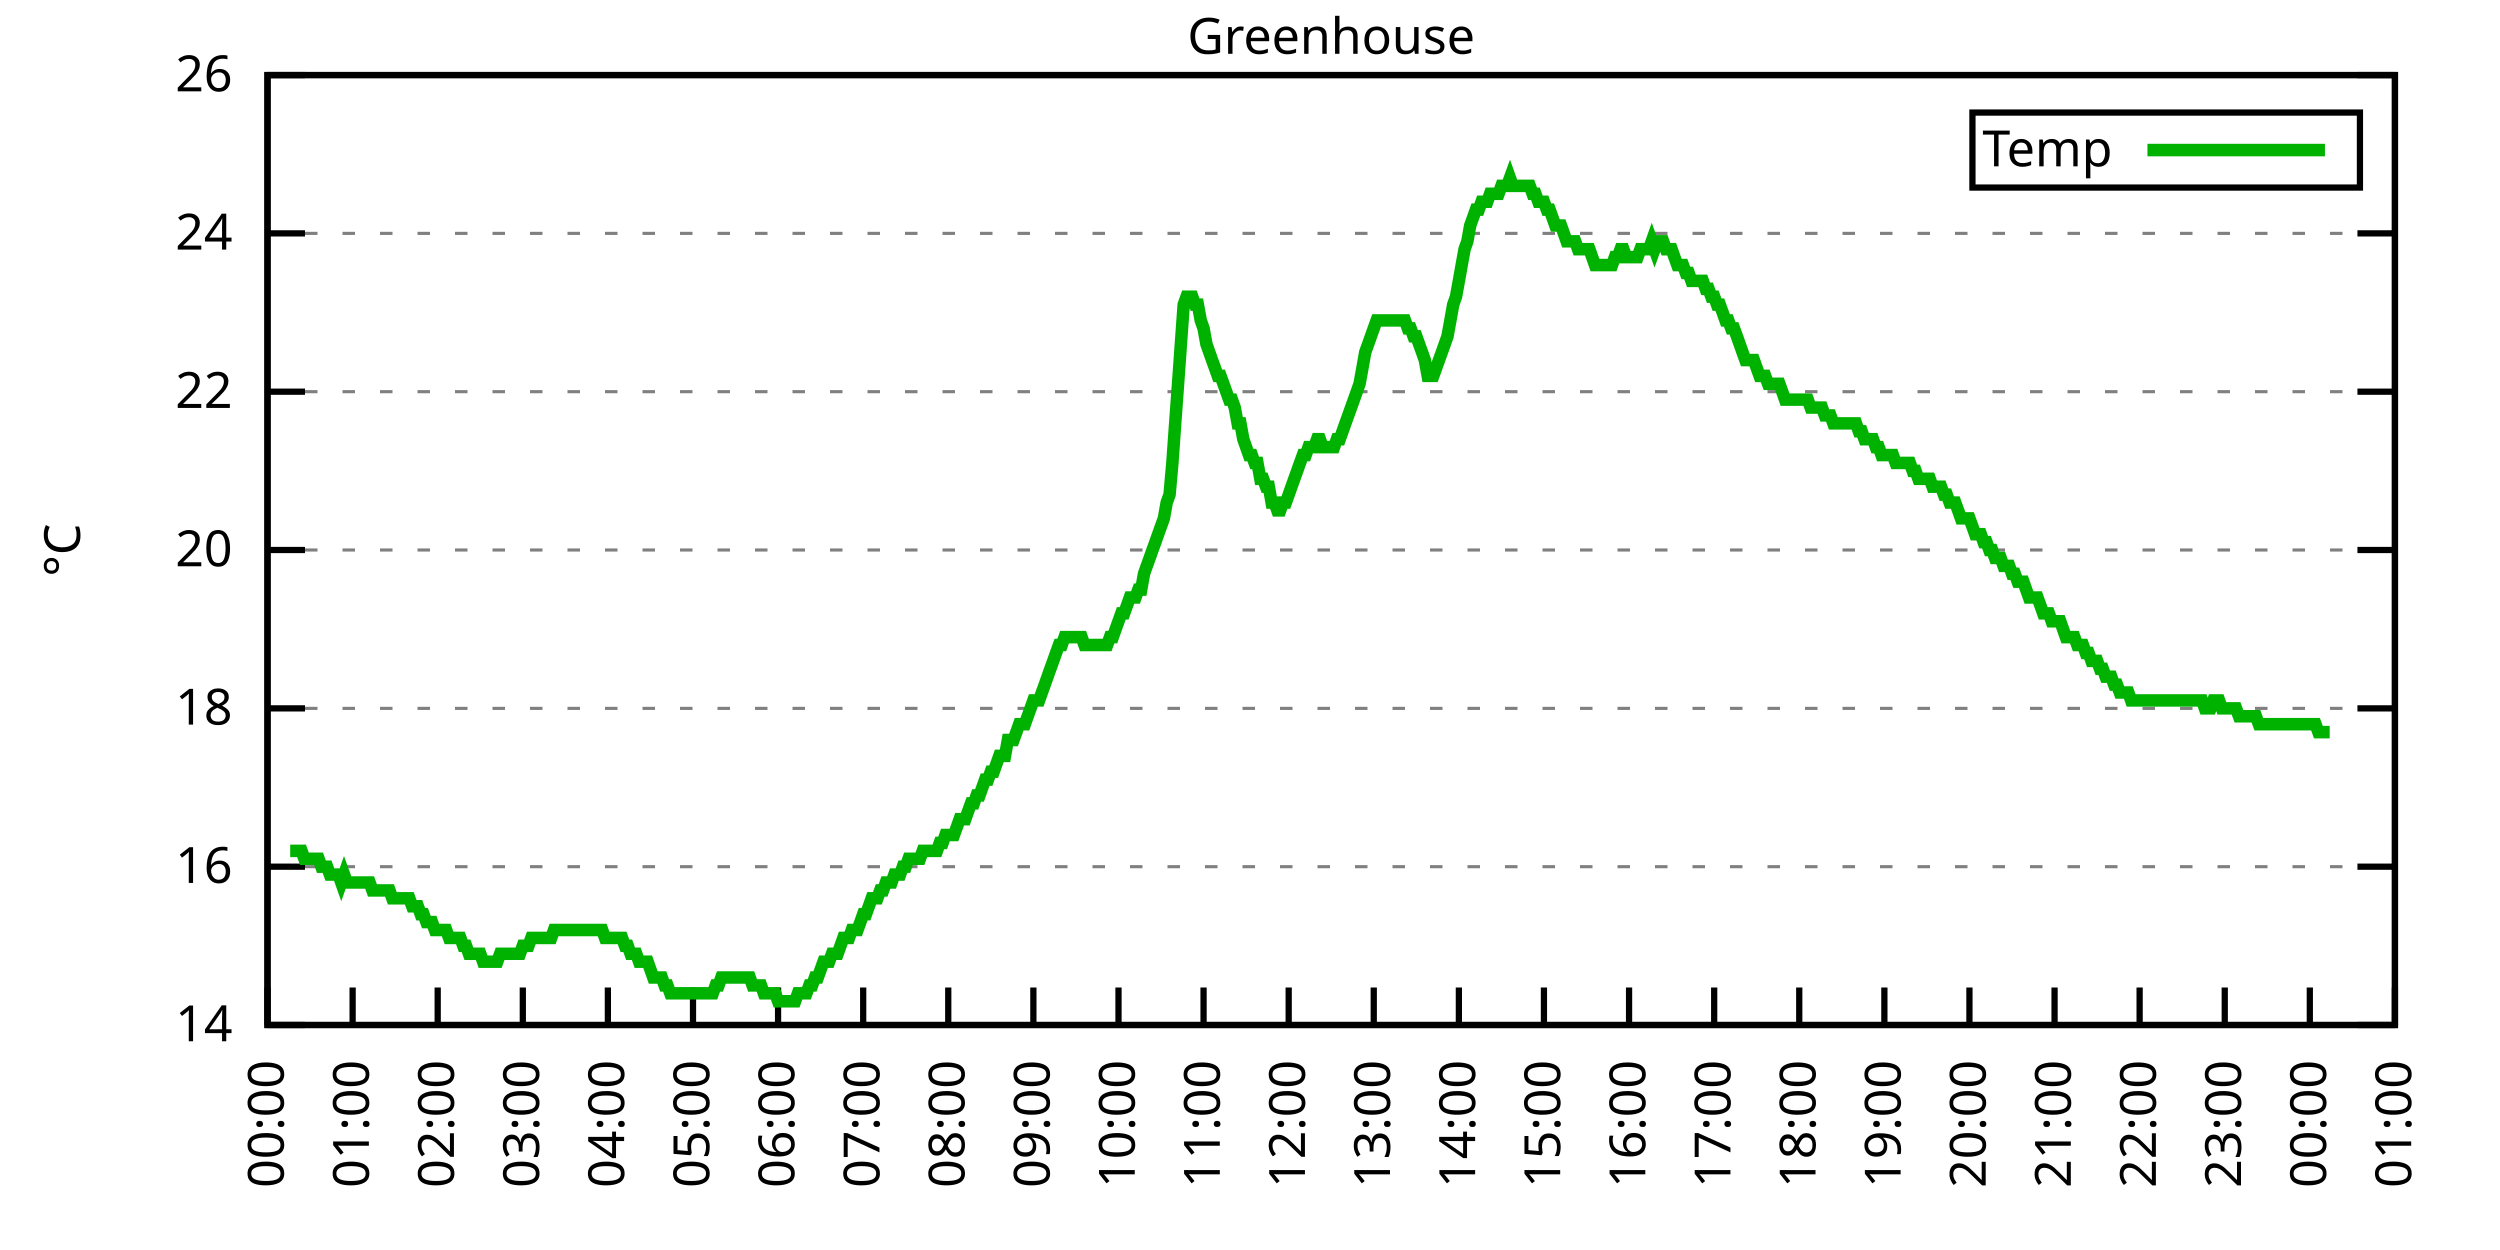
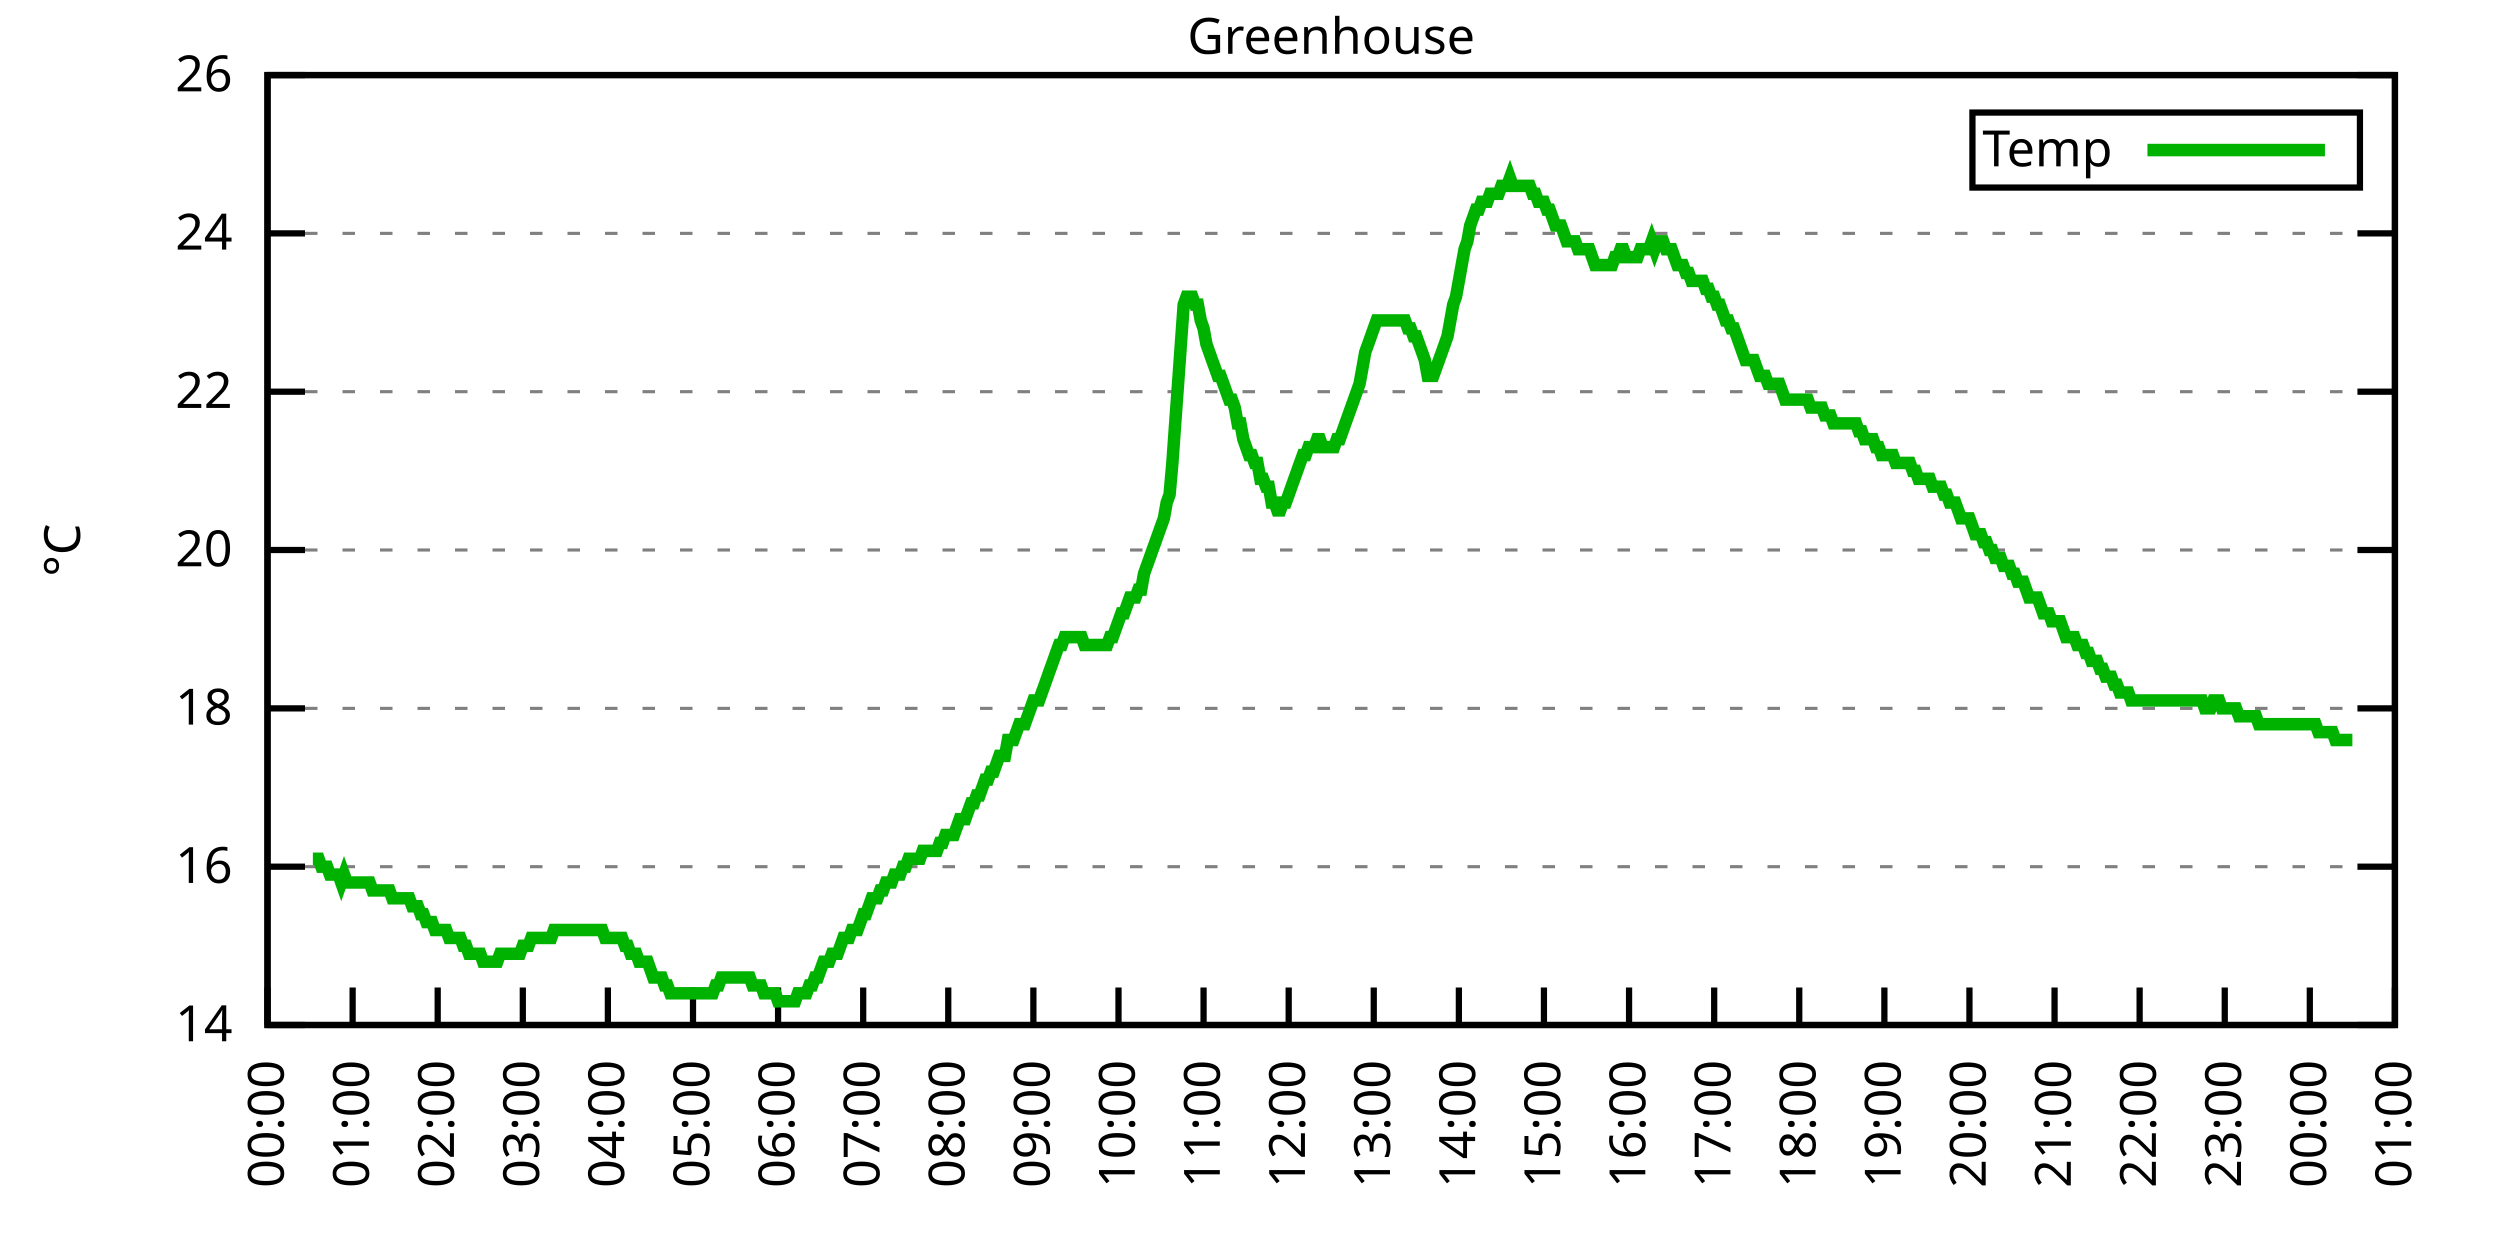
<svg xmlns="http://www.w3.org/2000/svg" xmlns:xlink="http://www.w3.org/1999/xlink" width="400" height="200" viewBox="0 0 400 200">
  <g id="gnuplot_canvas">
    <rect x="0" y="0" width="400" height="200" fill="none" />
    <defs>
      <circle id="gpDot" r="0.5" stroke-width="0.5" stroke="currentColor" />
      <path id="gpPt0" stroke-width="0.333" stroke="currentColor" d="M-1,0 h2 M0,-1 v2" />
      <path id="gpPt1" stroke-width="0.333" stroke="currentColor" d="M-1,-1 L1,1 M1,-1 L-1,1" />
      <path id="gpPt2" stroke-width="0.333" stroke="currentColor" d="M-1,0 L1,0 M0,-1 L0,1 M-1,-1 L1,1 M-1,1 L1,-1" />
      <rect id="gpPt3" stroke-width="0.333" stroke="currentColor" x="-1" y="-1" width="2" height="2" />
      <rect id="gpPt4" stroke-width="0.333" stroke="currentColor" fill="currentColor" x="-1" y="-1" width="2" height="2" />
      <circle id="gpPt5" stroke-width="0.333" stroke="currentColor" cx="0" cy="0" r="1" />
      <use xlink:href="#gpPt5" id="gpPt6" fill="currentColor" stroke="none" />
      <path id="gpPt7" stroke-width="0.333" stroke="currentColor" d="M0,-1.33 L-1.33,0.67 L1.33,0.67 z" />
      <use xlink:href="#gpPt7" id="gpPt8" fill="currentColor" stroke="none" />
      <use xlink:href="#gpPt7" id="gpPt9" stroke="currentColor" transform="rotate(180)" />
      <use xlink:href="#gpPt9" id="gpPt10" fill="currentColor" stroke="none" />
      <use xlink:href="#gpPt3" id="gpPt11" stroke="currentColor" transform="rotate(45)" />
      <use xlink:href="#gpPt11" id="gpPt12" fill="currentColor" stroke="none" />
      <path id="gpPt13" stroke-width="0.333" stroke="currentColor" d="M0,1.330 L1.265,0.411 L0.782,-1.067 L-0.782,-1.076 L-1.265,0.411 z" />
      <use xlink:href="#gpPt13" id="gpPt14" fill="currentColor" stroke="none" />
      <filter id="textbox" filterUnits="objectBoundingBox" x="0" y="0" height="1" width="1">
        <feFlood flood-color="white" flood-opacity="1" result="bgnd" />
        <feComposite in="SourceGraphic" in2="bgnd" operator="atop" />
      </filter>
      <filter id="greybox" filterUnits="objectBoundingBox" x="0" y="0" height="1" width="1">
        <feFlood flood-color="lightgrey" flood-opacity="1" result="grey" />
        <feComposite in="SourceGraphic" in2="grey" operator="atop" />
      </filter>
    </defs>
    <g fill="none" color="white" stroke="currentColor" stroke-width="1.00" stroke-linecap="butt" stroke-linejoin="miter">
</g>
    <g fill="none" color="black" stroke="currentColor" stroke-width="1.00" stroke-linecap="butt" stroke-linejoin="miter">
      <g stroke="none" shape-rendering="crispEdges">
        <polygon fill="rgb(255, 255, 255)" points="42.80,164.00 383.18,164.00 383.18,12.02 42.80,12.02 " />
      </g>
    </g>
    <g fill="none" color="black" stroke="currentColor" stroke-width="1.00" stroke-linecap="butt" stroke-linejoin="miter">
</g>
    <g fill="none" color="black" stroke="black" stroke-width="0.50" stroke-linecap="butt" stroke-linejoin="miter">
</g>
    <g fill="none" color="gray" stroke="currentColor" stroke-width="0.50" stroke-linecap="butt" stroke-linejoin="miter">
      <path stroke="gray" stroke-dasharray="2,4" class="gridline" d="M42.80,164.00 L383.19,164.00  " />
    </g>
    <g fill="none" color="gray" stroke="gray" stroke-width="1.00" stroke-linecap="butt" stroke-linejoin="miter">
</g>
    <g fill="none" color="black" stroke="currentColor" stroke-width="1.00" stroke-linecap="butt" stroke-linejoin="miter">
      <path stroke="black" d="M42.80,164.00 L48.80,164.00 M383.19,164.00 L377.19,164.00  " />
      <g transform="translate(37.20,166.60)" stroke="none" fill="black" font-family="Sans" font-size="8.00" text-anchor="end">
        <text>
          <tspan font-family="Sans"> 14</tspan>
        </text>
      </g>
    </g>
    <g fill="none" color="black" stroke="currentColor" stroke-width="1.00" stroke-linecap="butt" stroke-linejoin="miter">
</g>
    <g fill="none" color="black" stroke="black" stroke-width="0.50" stroke-linecap="butt" stroke-linejoin="miter">
</g>
    <g fill="none" color="gray" stroke="currentColor" stroke-width="0.50" stroke-linecap="butt" stroke-linejoin="miter">
      <path stroke="gray" stroke-dasharray="2,4" class="gridline" d="M42.80,138.67 L383.19,138.67  " />
    </g>
    <g fill="none" color="gray" stroke="gray" stroke-width="1.00" stroke-linecap="butt" stroke-linejoin="miter">
</g>
    <g fill="none" color="black" stroke="currentColor" stroke-width="1.00" stroke-linecap="butt" stroke-linejoin="miter">
      <path stroke="black" d="M42.80,138.67 L48.80,138.67 M383.19,138.67 L377.19,138.67  " />
      <g transform="translate(37.20,141.27)" stroke="none" fill="black" font-family="Sans" font-size="8.00" text-anchor="end">
        <text>
          <tspan font-family="Sans"> 16</tspan>
        </text>
      </g>
    </g>
    <g fill="none" color="black" stroke="currentColor" stroke-width="1.00" stroke-linecap="butt" stroke-linejoin="miter">
</g>
    <g fill="none" color="black" stroke="black" stroke-width="0.50" stroke-linecap="butt" stroke-linejoin="miter">
</g>
    <g fill="none" color="gray" stroke="currentColor" stroke-width="0.50" stroke-linecap="butt" stroke-linejoin="miter">
      <path stroke="gray" stroke-dasharray="2,4" class="gridline" d="M42.80,113.34 L383.19,113.34  " />
    </g>
    <g fill="none" color="gray" stroke="gray" stroke-width="1.00" stroke-linecap="butt" stroke-linejoin="miter">
</g>
    <g fill="none" color="black" stroke="currentColor" stroke-width="1.00" stroke-linecap="butt" stroke-linejoin="miter">
      <path stroke="black" d="M42.80,113.34 L48.80,113.34 M383.19,113.34 L377.19,113.34  " />
      <g transform="translate(37.20,115.94)" stroke="none" fill="black" font-family="Sans" font-size="8.00" text-anchor="end">
        <text>
          <tspan font-family="Sans"> 18</tspan>
        </text>
      </g>
    </g>
    <g fill="none" color="black" stroke="currentColor" stroke-width="1.00" stroke-linecap="butt" stroke-linejoin="miter">
</g>
    <g fill="none" color="black" stroke="black" stroke-width="0.50" stroke-linecap="butt" stroke-linejoin="miter">
</g>
    <g fill="none" color="gray" stroke="currentColor" stroke-width="0.50" stroke-linecap="butt" stroke-linejoin="miter">
      <path stroke="gray" stroke-dasharray="2,4" class="gridline" d="M42.80,88.00 L383.19,88.00  " />
    </g>
    <g fill="none" color="gray" stroke="gray" stroke-width="1.00" stroke-linecap="butt" stroke-linejoin="miter">
</g>
    <g fill="none" color="black" stroke="currentColor" stroke-width="1.00" stroke-linecap="butt" stroke-linejoin="miter">
      <path stroke="black" d="M42.80,88.00 L48.80,88.00 M383.19,88.00 L377.19,88.00  " />
      <g transform="translate(37.20,90.60)" stroke="none" fill="black" font-family="Sans" font-size="8.00" text-anchor="end">
        <text>
          <tspan font-family="Sans"> 20</tspan>
        </text>
      </g>
    </g>
    <g fill="none" color="black" stroke="currentColor" stroke-width="1.00" stroke-linecap="butt" stroke-linejoin="miter">
</g>
    <g fill="none" color="black" stroke="black" stroke-width="0.50" stroke-linecap="butt" stroke-linejoin="miter">
</g>
    <g fill="none" color="gray" stroke="currentColor" stroke-width="0.50" stroke-linecap="butt" stroke-linejoin="miter">
      <path stroke="gray" stroke-dasharray="2,4" class="gridline" d="M42.80,62.67 L383.19,62.67  " />
    </g>
    <g fill="none" color="gray" stroke="gray" stroke-width="1.00" stroke-linecap="butt" stroke-linejoin="miter">
</g>
    <g fill="none" color="black" stroke="currentColor" stroke-width="1.00" stroke-linecap="butt" stroke-linejoin="miter">
      <path stroke="black" d="M42.80,62.67 L48.80,62.67 M383.19,62.67 L377.19,62.67  " />
      <g transform="translate(37.20,65.27)" stroke="none" fill="black" font-family="Sans" font-size="8.00" text-anchor="end">
        <text>
          <tspan font-family="Sans"> 22</tspan>
        </text>
      </g>
    </g>
    <g fill="none" color="black" stroke="currentColor" stroke-width="1.00" stroke-linecap="butt" stroke-linejoin="miter">
</g>
    <g fill="none" color="black" stroke="black" stroke-width="0.50" stroke-linecap="butt" stroke-linejoin="miter">
</g>
    <g fill="none" color="gray" stroke="currentColor" stroke-width="0.50" stroke-linecap="butt" stroke-linejoin="miter">
      <path stroke="gray" stroke-dasharray="2,4" class="gridline" d="M42.80,37.34 L383.19,37.34  " />
    </g>
    <g fill="none" color="gray" stroke="gray" stroke-width="1.00" stroke-linecap="butt" stroke-linejoin="miter">
</g>
    <g fill="none" color="black" stroke="currentColor" stroke-width="1.00" stroke-linecap="butt" stroke-linejoin="miter">
      <path stroke="black" d="M42.80,37.34 L48.80,37.34 M383.19,37.34 L377.19,37.34  " />
      <g transform="translate(37.20,39.94)" stroke="none" fill="black" font-family="Sans" font-size="8.00" text-anchor="end">
        <text>
          <tspan font-family="Sans"> 24</tspan>
        </text>
      </g>
    </g>
    <g fill="none" color="black" stroke="currentColor" stroke-width="1.00" stroke-linecap="butt" stroke-linejoin="miter">
</g>
    <g fill="none" color="black" stroke="black" stroke-width="0.50" stroke-linecap="butt" stroke-linejoin="miter">
</g>
    <g fill="none" color="gray" stroke="currentColor" stroke-width="0.50" stroke-linecap="butt" stroke-linejoin="miter">
      <path stroke="gray" stroke-dasharray="2,4" class="gridline" d="M42.80,12.01 L383.19,12.01  " />
    </g>
    <g fill="none" color="gray" stroke="gray" stroke-width="1.00" stroke-linecap="butt" stroke-linejoin="miter">
</g>
    <g fill="none" color="black" stroke="currentColor" stroke-width="1.00" stroke-linecap="butt" stroke-linejoin="miter">
      <path stroke="black" d="M42.80,12.01 L48.80,12.01 M383.19,12.01 L377.19,12.01  " />
      <g transform="translate(37.20,14.61)" stroke="none" fill="black" font-family="Sans" font-size="8.00" text-anchor="end">
        <text>
          <tspan font-family="Sans"> 26</tspan>
        </text>
      </g>
    </g>
    <g fill="none" color="black" stroke="currentColor" stroke-width="1.00" stroke-linecap="butt" stroke-linejoin="miter">
      <path stroke="black" d="M42.80,164.00 L42.80,158.00  " />
      <g transform="translate(45.40,169.60) rotate(270.00)" stroke="none" fill="black" font-family="Sans" font-size="8.00" text-anchor="end">
        <text>
          <tspan font-family="Sans">00:00</tspan>
        </text>
      </g>
    </g>
    <g fill="none" color="black" stroke="currentColor" stroke-width="1.00" stroke-linecap="butt" stroke-linejoin="miter">
      <path stroke="black" d="M56.42,164.00 L56.42,158.00  " />
      <g transform="translate(59.02,169.60) rotate(270.00)" stroke="none" fill="black" font-family="Sans" font-size="8.00" text-anchor="end">
        <text>
          <tspan font-family="Sans">01:00</tspan>
        </text>
      </g>
    </g>
    <g fill="none" color="black" stroke="currentColor" stroke-width="1.00" stroke-linecap="butt" stroke-linejoin="miter">
      <path stroke="black" d="M70.03,164.00 L70.03,158.00  " />
      <g transform="translate(72.63,169.60) rotate(270.00)" stroke="none" fill="black" font-family="Sans" font-size="8.00" text-anchor="end">
        <text>
          <tspan font-family="Sans">02:00</tspan>
        </text>
      </g>
    </g>
    <g fill="none" color="black" stroke="currentColor" stroke-width="1.00" stroke-linecap="butt" stroke-linejoin="miter">
      <path stroke="black" d="M83.65,164.00 L83.65,158.00  " />
      <g transform="translate(86.25,169.60) rotate(270.00)" stroke="none" fill="black" font-family="Sans" font-size="8.00" text-anchor="end">
        <text>
          <tspan font-family="Sans">03:00</tspan>
        </text>
      </g>
    </g>
    <g fill="none" color="black" stroke="currentColor" stroke-width="1.00" stroke-linecap="butt" stroke-linejoin="miter">
      <path stroke="black" d="M97.26,164.00 L97.26,158.00  " />
      <g transform="translate(99.86,169.60) rotate(270.00)" stroke="none" fill="black" font-family="Sans" font-size="8.00" text-anchor="end">
        <text>
          <tspan font-family="Sans">04:00</tspan>
        </text>
      </g>
    </g>
    <g fill="none" color="black" stroke="currentColor" stroke-width="1.00" stroke-linecap="butt" stroke-linejoin="miter">
      <path stroke="black" d="M110.88,164.00 L110.88,158.00  " />
      <g transform="translate(113.48,169.60) rotate(270.00)" stroke="none" fill="black" font-family="Sans" font-size="8.00" text-anchor="end">
        <text>
          <tspan font-family="Sans">05:00</tspan>
        </text>
      </g>
    </g>
    <g fill="none" color="black" stroke="currentColor" stroke-width="1.00" stroke-linecap="butt" stroke-linejoin="miter">
      <path stroke="black" d="M124.49,164.00 L124.49,158.00  " />
      <g transform="translate(127.09,169.60) rotate(270.00)" stroke="none" fill="black" font-family="Sans" font-size="8.00" text-anchor="end">
        <text>
          <tspan font-family="Sans">06:00</tspan>
        </text>
      </g>
    </g>
    <g fill="none" color="black" stroke="currentColor" stroke-width="1.00" stroke-linecap="butt" stroke-linejoin="miter">
      <path stroke="black" d="M138.11,164.00 L138.11,158.00  " />
      <g transform="translate(140.71,169.60) rotate(270.00)" stroke="none" fill="black" font-family="Sans" font-size="8.00" text-anchor="end">
        <text>
          <tspan font-family="Sans">07:00</tspan>
        </text>
      </g>
    </g>
    <g fill="none" color="black" stroke="currentColor" stroke-width="1.00" stroke-linecap="butt" stroke-linejoin="miter">
      <path stroke="black" d="M151.72,164.00 L151.72,158.00  " />
      <g transform="translate(154.32,169.60) rotate(270.00)" stroke="none" fill="black" font-family="Sans" font-size="8.00" text-anchor="end">
        <text>
          <tspan font-family="Sans">08:00</tspan>
        </text>
      </g>
    </g>
    <g fill="none" color="black" stroke="currentColor" stroke-width="1.00" stroke-linecap="butt" stroke-linejoin="miter">
      <path stroke="black" d="M165.34,164.00 L165.34,158.00  " />
      <g transform="translate(167.94,169.60) rotate(270.00)" stroke="none" fill="black" font-family="Sans" font-size="8.00" text-anchor="end">
        <text>
          <tspan font-family="Sans">09:00</tspan>
        </text>
      </g>
    </g>
    <g fill="none" color="black" stroke="currentColor" stroke-width="1.00" stroke-linecap="butt" stroke-linejoin="miter">
      <path stroke="black" d="M178.96,164.00 L178.96,158.00  " />
      <g transform="translate(181.56,169.60) rotate(270.00)" stroke="none" fill="black" font-family="Sans" font-size="8.00" text-anchor="end">
        <text>
          <tspan font-family="Sans">10:00</tspan>
        </text>
      </g>
    </g>
    <g fill="none" color="black" stroke="currentColor" stroke-width="1.00" stroke-linecap="butt" stroke-linejoin="miter">
      <path stroke="black" d="M192.57,164.00 L192.57,158.00  " />
      <g transform="translate(195.17,169.60) rotate(270.00)" stroke="none" fill="black" font-family="Sans" font-size="8.00" text-anchor="end">
        <text>
          <tspan font-family="Sans">11:00</tspan>
        </text>
      </g>
    </g>
    <g fill="none" color="black" stroke="currentColor" stroke-width="1.00" stroke-linecap="butt" stroke-linejoin="miter">
      <path stroke="black" d="M206.19,164.00 L206.19,158.00  " />
      <g transform="translate(208.79,169.60) rotate(270.00)" stroke="none" fill="black" font-family="Sans" font-size="8.00" text-anchor="end">
        <text>
          <tspan font-family="Sans">12:00</tspan>
        </text>
      </g>
    </g>
    <g fill="none" color="black" stroke="currentColor" stroke-width="1.00" stroke-linecap="butt" stroke-linejoin="miter">
      <path stroke="black" d="M219.80,164.00 L219.80,158.00  " />
      <g transform="translate(222.40,169.60) rotate(270.00)" stroke="none" fill="black" font-family="Sans" font-size="8.00" text-anchor="end">
        <text>
          <tspan font-family="Sans">13:00</tspan>
        </text>
      </g>
    </g>
    <g fill="none" color="black" stroke="currentColor" stroke-width="1.00" stroke-linecap="butt" stroke-linejoin="miter">
      <path stroke="black" d="M233.42,164.00 L233.42,158.00  " />
      <g transform="translate(236.02,169.60) rotate(270.00)" stroke="none" fill="black" font-family="Sans" font-size="8.00" text-anchor="end">
        <text>
          <tspan font-family="Sans">14:00</tspan>
        </text>
      </g>
    </g>
    <g fill="none" color="black" stroke="currentColor" stroke-width="1.00" stroke-linecap="butt" stroke-linejoin="miter">
      <path stroke="black" d="M247.03,164.00 L247.03,158.00  " />
      <g transform="translate(249.63,169.60) rotate(270.00)" stroke="none" fill="black" font-family="Sans" font-size="8.00" text-anchor="end">
        <text>
          <tspan font-family="Sans">15:00</tspan>
        </text>
      </g>
    </g>
    <g fill="none" color="black" stroke="currentColor" stroke-width="1.00" stroke-linecap="butt" stroke-linejoin="miter">
      <path stroke="black" d="M260.65,164.00 L260.65,158.00  " />
      <g transform="translate(263.25,169.60) rotate(270.00)" stroke="none" fill="black" font-family="Sans" font-size="8.00" text-anchor="end">
        <text>
          <tspan font-family="Sans">16:00</tspan>
        </text>
      </g>
    </g>
    <g fill="none" color="black" stroke="currentColor" stroke-width="1.00" stroke-linecap="butt" stroke-linejoin="miter">
      <path stroke="black" d="M274.27,164.00 L274.27,158.00  " />
      <g transform="translate(276.87,169.60) rotate(270.00)" stroke="none" fill="black" font-family="Sans" font-size="8.00" text-anchor="end">
        <text>
          <tspan font-family="Sans">17:00</tspan>
        </text>
      </g>
    </g>
    <g fill="none" color="black" stroke="currentColor" stroke-width="1.00" stroke-linecap="butt" stroke-linejoin="miter">
      <path stroke="black" d="M287.88,164.00 L287.88,158.00  " />
      <g transform="translate(290.48,169.60) rotate(270.00)" stroke="none" fill="black" font-family="Sans" font-size="8.00" text-anchor="end">
        <text>
          <tspan font-family="Sans">18:00</tspan>
        </text>
      </g>
    </g>
    <g fill="none" color="black" stroke="currentColor" stroke-width="1.00" stroke-linecap="butt" stroke-linejoin="miter">
      <path stroke="black" d="M301.50,164.00 L301.50,158.00  " />
      <g transform="translate(304.10,169.60) rotate(270.00)" stroke="none" fill="black" font-family="Sans" font-size="8.00" text-anchor="end">
        <text>
          <tspan font-family="Sans">19:00</tspan>
        </text>
      </g>
    </g>
    <g fill="none" color="black" stroke="currentColor" stroke-width="1.00" stroke-linecap="butt" stroke-linejoin="miter">
      <path stroke="black" d="M315.11,164.00 L315.11,158.00  " />
      <g transform="translate(317.71,169.60) rotate(270.00)" stroke="none" fill="black" font-family="Sans" font-size="8.00" text-anchor="end">
        <text>
          <tspan font-family="Sans">20:00</tspan>
        </text>
      </g>
    </g>
    <g fill="none" color="black" stroke="currentColor" stroke-width="1.00" stroke-linecap="butt" stroke-linejoin="miter">
      <path stroke="black" d="M328.73,164.00 L328.73,158.00  " />
      <g transform="translate(331.33,169.60) rotate(270.00)" stroke="none" fill="black" font-family="Sans" font-size="8.00" text-anchor="end">
        <text>
          <tspan font-family="Sans">21:00</tspan>
        </text>
      </g>
    </g>
    <g fill="none" color="black" stroke="currentColor" stroke-width="1.00" stroke-linecap="butt" stroke-linejoin="miter">
      <path stroke="black" d="M342.34,164.00 L342.34,158.00  " />
      <g transform="translate(344.94,169.60) rotate(270.00)" stroke="none" fill="black" font-family="Sans" font-size="8.00" text-anchor="end">
        <text>
          <tspan font-family="Sans">22:00</tspan>
        </text>
      </g>
    </g>
    <g fill="none" color="black" stroke="currentColor" stroke-width="1.00" stroke-linecap="butt" stroke-linejoin="miter">
      <path stroke="black" d="M355.96,164.00 L355.96,158.00  " />
      <g transform="translate(358.56,169.60) rotate(270.00)" stroke="none" fill="black" font-family="Sans" font-size="8.00" text-anchor="end">
        <text>
          <tspan font-family="Sans">23:00</tspan>
        </text>
      </g>
    </g>
    <g fill="none" color="black" stroke="currentColor" stroke-width="1.00" stroke-linecap="butt" stroke-linejoin="miter">
      <path stroke="black" d="M369.57,164.00 L369.57,158.00  " />
      <g transform="translate(372.17,169.60) rotate(270.00)" stroke="none" fill="black" font-family="Sans" font-size="8.00" text-anchor="end">
        <text>
          <tspan font-family="Sans">00:00</tspan>
        </text>
      </g>
    </g>
    <g fill="none" color="black" stroke="currentColor" stroke-width="1.00" stroke-linecap="butt" stroke-linejoin="miter">
      <path stroke="black" d="M383.19,164.00 L383.19,158.00  " />
      <g transform="translate(385.79,169.60) rotate(270.00)" stroke="none" fill="black" font-family="Sans" font-size="8.00" text-anchor="end">
        <text>
          <tspan font-family="Sans">01:00</tspan>
        </text>
      </g>
    </g>
    <g fill="none" color="black" stroke="currentColor" stroke-width="1.00" stroke-linecap="butt" stroke-linejoin="miter">
</g>
    <g fill="none" color="black" stroke="currentColor" stroke-width="1.00" stroke-linecap="butt" stroke-linejoin="miter">
      <path stroke="black" d="M42.80,12.01 L42.80,164.00 L383.19,164.00 L383.19,12.01 L42.80,12.01 Z  " />
    </g>
    <g fill="none" color="black" stroke="currentColor" stroke-width="1.00" stroke-linecap="butt" stroke-linejoin="miter">
</g>
    <g fill="none" color="black" stroke="currentColor" stroke-width="1.00" stroke-linecap="butt" stroke-linejoin="miter">
      <path stroke="black" d="M315.59,30.01 L315.59,18.01 L377.59,18.01 L377.59,30.01 L315.59,30.01 Z  " />
    </g>
    <g id="Greenhouse_plot_1">
      <g fill="none" color="white" stroke="black" stroke-width="2.00" stroke-linecap="butt" stroke-linejoin="miter">
</g>
      <g fill="none" color="black" stroke="currentColor" stroke-width="2.00" stroke-linecap="butt" stroke-linejoin="miter">
        <g transform="translate(337.99,26.61)" stroke="none" fill="black" font-family="Sans" font-size="8.00" text-anchor="end">
          <text>
            <tspan font-family="Sans">Temp</tspan>
          </text>
        </g>
      </g>
      <g fill="none" color="black" stroke="currentColor" stroke-width="2.00" stroke-linecap="butt" stroke-linejoin="miter">
-         <path stroke="rgb(  0, 178,   0)" d="M343.59,24.01 L371.99,24.01 M46.43,136.14 L46.88,136.14 L47.34,136.14 L47.79,136.14 L48.25,136.14 L48.70,137.40   L49.15,137.40 L49.61,137.40 L50.06,137.40 L50.52,137.40 L50.97,137.40 L51.42,138.67 L51.88,138.67 L52.33,138.67   L52.78,139.93 L53.24,139.93 L53.69,139.93 L54.15,139.93 L54.60,141.20 L55.05,139.93 L55.51,141.20 L55.96,141.20   L56.42,141.20 L56.87,141.20 L57.32,141.20 L57.78,141.20 L58.23,141.20 L58.68,141.20 L59.14,141.20 L59.59,142.47   L60.05,142.47 L60.50,142.47 L60.95,142.47 L61.41,142.47 L61.86,142.47 L62.32,142.47 L62.77,143.73 L63.22,143.73   L63.68,143.73 L64.13,143.73 L64.58,143.73 L65.04,143.73 L65.49,143.73 L65.95,145.00 L66.40,145.00 L66.85,145.00   L67.31,146.27 L67.76,146.27 L68.22,147.53 L68.67,147.53 L69.12,147.53 L69.58,148.80 L70.03,148.80 L70.49,148.80   L70.94,148.80 L71.39,148.80 L71.85,150.07 L72.30,150.07 L72.75,150.07 L73.21,150.07 L73.66,150.07 L74.12,151.33   L74.57,151.33 L75.02,152.60 L75.48,152.60 L75.93,152.60 L76.39,152.60 L76.84,152.60 L77.29,153.87 L77.75,153.87   L78.20,153.87 L78.65,153.87 L79.11,153.87 L79.56,153.87 L80.02,152.60 L80.47,152.60 L80.92,152.60 L81.38,152.60   L81.83,152.60 L82.29,152.60 L82.74,152.60 L83.19,152.60 L83.65,151.33 L84.10,151.33 L84.55,151.33 L85.01,150.07   L85.46,150.07 L85.92,150.07 L86.37,150.07 L86.82,150.07 L87.28,150.07 L87.73,150.07 L88.19,150.07 L88.64,148.80   L89.09,148.80 L89.55,148.80 L90.00,148.80 L90.45,148.80 L90.91,148.80 L91.36,148.80 L91.82,148.80 L92.27,148.80   L92.72,148.80 L93.18,148.80 L93.63,148.80 L94.09,148.80 L94.54,148.80 L94.99,148.80 L95.45,148.80 L95.90,148.80   L96.35,148.80 L96.81,150.07 L97.26,150.07 L97.72,150.07 L98.17,150.07 L98.62,150.07 L99.08,150.07 L99.53,150.07   L99.99,151.33 L100.44,151.33 L100.89,152.60 L101.35,152.60 L101.80,152.60 L102.25,153.87 L102.71,153.87 L103.16,153.87   L103.62,153.87 L104.07,155.13 L104.52,156.40 L104.98,156.40 L105.43,156.40 L105.89,156.40 L106.34,157.67 L106.79,157.67   L107.25,158.93 L107.70,158.93 L108.15,158.93 L108.61,158.93 L109.06,158.93 L109.52,158.93 L109.97,158.93 L110.42,158.93   L110.88,158.93 L111.33,158.93 L111.79,158.93 L112.24,158.93 L112.69,158.93 L113.15,158.93 L113.60,158.93 L114.05,158.93   L114.51,157.67 L114.96,157.67 L115.42,156.40 L115.87,156.40 L116.32,156.40 L116.78,156.40 L117.23,156.40 L117.69,156.40   L118.14,156.40 L118.59,156.40 L119.05,156.40 L119.50,156.40 L119.96,156.40 L120.41,157.67 L120.86,157.67 L121.32,157.67   L121.77,157.67 L122.22,158.93 L122.68,158.93 L123.13,158.93 L123.59,158.93 L124.04,158.93 L124.49,160.20 L124.95,160.20   L125.40,160.20 L125.86,160.20 L126.31,160.20 L126.76,160.20 L127.22,160.20 L127.67,158.93 L128.12,158.93 L128.58,158.93   L129.03,158.93 L129.49,157.67 L129.94,157.67 L130.39,156.40 L130.85,156.40 L131.30,155.13 L131.76,153.87 L132.21,153.87   L132.66,153.87 L133.12,152.60 L133.57,152.60 L134.02,152.60 L134.48,151.33 L134.93,150.07 L135.39,150.07 L135.84,150.07   L136.29,148.80 L136.75,148.80 L137.20,148.80 L137.66,147.53 L138.11,146.27 L138.56,146.27 L139.02,145.00 L139.47,143.73   L139.92,143.73 L140.38,143.73 L140.83,142.47 L141.29,142.47 L141.74,141.20 L142.19,141.20 L142.65,141.20 L143.10,139.93   L143.56,139.93 L144.01,139.93 L144.46,138.67 L144.92,138.67 L145.37,137.40 L145.82,137.40 L146.28,137.40 L146.73,137.40   L147.19,137.40 L147.64,136.14 L148.09,136.14 L148.55,136.14 L149.00,136.14 L149.46,136.14 L149.91,136.14 L150.36,134.87   L150.82,134.87 L151.27,133.60 L151.72,133.60 L152.18,133.60 L152.63,133.60 L153.09,132.34 L153.54,131.07 L153.99,131.07   L154.45,131.07 L154.90,129.80 L155.36,128.54 L155.81,128.54 L156.26,127.27 L156.72,127.27 L157.17,126.00 L157.62,124.74   L158.08,124.74 L158.53,123.47 L158.99,123.47 L159.44,122.20 L159.89,120.94 L160.35,120.94 L160.80,120.94 L161.26,118.40   L161.71,118.40 L162.16,118.40 L162.62,117.14 L163.07,115.87 L163.52,115.87 L163.98,115.87 L164.43,114.60 L164.89,113.34   L165.34,112.07 L165.79,112.07 L166.25,112.07 L166.70,110.80 L167.16,109.54 L167.61,108.27 L168.06,107.00 L168.52,105.74   L168.97,104.47 L169.43,103.20 L169.88,103.20 L170.33,101.94 L170.79,101.94 L171.24,101.94 L171.69,101.94 L172.15,101.94   L172.60,101.94 L173.06,101.94 L173.51,103.20 L173.96,103.20 L174.42,103.20 L174.87,103.20 L175.33,103.20 L175.78,103.20   L176.23,103.20 L176.69,103.20 L177.14,103.20 L177.59,101.94 L178.05,101.94 L178.50,100.67 L178.96,99.40 L179.41,98.14   L179.86,98.14 L180.32,96.87 L180.77,95.60 L181.23,95.60 L181.68,95.60 L182.13,94.34 L182.59,94.34 L183.04,91.80   L183.49,90.54 L183.95,89.27 L184.40,88.00 L184.86,86.74 L185.31,85.47 L185.76,84.21 L186.22,82.94 L186.67,80.41   L187.13,79.14 L187.58,74.07 L188.03,67.74 L188.49,61.41 L188.94,55.07 L189.39,48.74 L189.85,47.47 L190.30,47.47   L190.76,47.47 L191.21,48.74 L191.66,48.74 L192.12,51.27 L192.57,52.54 L193.03,55.07 L193.48,56.34 L193.93,57.61   L194.39,58.87 L194.84,60.14 L195.29,60.14 L195.75,61.41 L196.20,62.67 L196.66,63.94 L197.11,63.94 L197.56,65.21   L198.02,67.74 L198.47,67.74 L198.93,70.27 L199.38,71.54 L199.83,72.81 L200.29,72.81 L200.74,74.07 L201.19,74.07   L201.65,76.61 L202.10,76.61 L202.56,77.87 L203.01,77.87 L203.46,80.41 L203.92,80.41 L204.37,81.67 L204.83,81.67   L205.28,80.41 L205.73,80.41 L206.19,79.14 L206.64,77.87 L207.09,76.61 L207.55,75.34 L208.00,74.07 L208.46,72.81   L208.91,72.81 L209.36,71.54 L209.82,71.54 L210.27,71.54 L210.73,70.27 L211.18,70.27 L211.63,71.54 L212.09,71.54   L212.54,71.54 L213.00,71.54 L213.45,71.54 L213.90,70.27 L214.36,70.27 L214.81,69.01 L215.26,67.74 L215.72,66.47   L216.17,65.21 L216.63,63.94 L217.08,62.67 L217.53,61.41 L217.99,58.87 L218.44,56.34 L218.90,55.07 L219.35,53.81   L219.80,52.54 L220.26,51.27 L220.71,51.27 L221.16,51.27 L221.62,51.27 L222.07,51.27 L222.53,51.27 L222.98,51.27   L223.43,51.27 L223.89,51.27 L224.34,51.27 L224.80,51.27 L225.25,52.54 L225.70,52.54 L226.16,53.81 L226.61,53.81   L227.06,55.07 L227.52,56.34 L227.97,57.61 L228.43,60.14 L228.88,60.14 L229.33,60.14 L229.79,58.87 L230.24,57.61   L230.70,56.34 L231.15,55.07 L231.60,53.81 L232.06,51.27 L232.51,48.74 L232.96,47.47 L233.42,44.94 L233.87,42.41   L234.33,39.87 L234.78,38.61 L235.23,36.08 L235.69,34.81 L236.14,33.54 L236.60,33.54 L237.05,32.28 L237.50,32.28   L237.96,32.28 L238.41,31.01 L238.86,31.01 L239.32,31.01 L239.77,31.01 L240.23,29.74 L240.68,29.74 L241.13,29.74   L241.59,28.48 L242.04,29.74 L242.50,29.74 L242.95,29.74 L243.40,29.74 L243.86,29.74 L244.31,29.74 L244.76,29.74   L245.22,31.01 L245.67,31.01 L246.13,32.28 L246.58,32.28 L247.03,32.28 L247.49,33.54 L247.94,33.54 L248.40,34.81   L248.85,36.08 L249.30,36.08 L249.76,36.08 L250.21,37.34 L250.66,38.61 L251.12,38.61 L251.57,38.61 L252.03,38.61   L252.48,39.87 L252.93,39.87 L253.39,39.87 L253.84,39.87 L254.30,39.87 L254.75,41.14 L255.20,42.41 L255.66,42.41   L256.11,42.41 L256.56,42.41 L257.02,42.41 L257.47,42.41 L257.93,42.41 L258.38,41.14 L258.83,41.14 L259.29,39.87   L259.74,39.87 L260.20,41.14 L260.65,41.14 L261.10,41.14 L261.56,41.14 L262.01,41.14 L262.47,39.87 L262.92,39.87   L263.37,39.87 L263.83,39.87 L264.28,38.61 L264.73,39.87 L265.19,38.61 L265.64,38.61 L266.10,38.61 L266.55,39.87   L267.00,39.87 L267.46,39.87 L267.91,41.14 L268.37,42.41 L268.82,42.41 L269.27,42.41 L269.73,43.67 L270.18,43.67   L270.63,44.94 L271.09,44.94 L271.54,44.94 L272.00,44.94 L272.45,44.94 L272.90,46.21 L273.36,46.21 L273.81,47.47   L274.27,47.47 L274.72,48.74 L275.17,48.74 L275.63,50.01 L276.08,51.27 L276.53,51.27 L276.99,52.54 L277.44,52.54   L277.90,53.81 L278.35,55.07 L278.80,56.34 L279.26,57.61 L279.71,57.61 L280.17,57.61 L280.62,57.61 L281.07,58.87   L281.53,60.14 L281.98,60.14 L282.43,60.14 L282.89,61.41 L283.34,61.41 L283.80,61.41 L284.25,61.41 L284.70,61.41   L285.16,62.67 L285.61,63.94 L286.07,63.94 L286.52,63.94 L286.97,63.94 L287.43,63.94 L287.88,63.94 L288.33,63.94   L288.79,63.94 L289.24,63.94 L289.70,65.21 L290.15,65.21 L290.60,65.21 L291.06,65.21 L291.51,65.21 L291.97,66.47   L292.42,66.47 L292.87,66.47 L293.33,67.74 L293.78,67.74 L294.23,67.74 L294.69,67.74 L295.14,67.74 L295.60,67.74   L296.05,67.74 L296.50,67.74 L296.96,67.74 L297.41,69.01 L297.87,69.01 L298.32,70.27 L298.77,70.27 L299.23,70.27   L299.68,70.27 L300.13,71.54 L300.59,71.54 L301.04,72.81 L301.50,72.81 L301.95,72.81 L302.40,72.81 L302.86,72.81   L303.31,74.07 L303.77,74.07 L304.22,74.07 L304.67,74.07 L305.13,74.07 L305.58,74.07 L306.03,75.34 L306.49,75.34   L306.94,76.61 L307.40,76.61 L307.85,76.61 L308.30,76.61 L308.76,76.61 L309.21,77.87 L309.67,77.87 L310.12,77.87   L310.57,77.87 L311.03,79.14 L311.48,79.14 L311.94,80.41 L312.39,80.41 L312.84,80.41 L313.30,81.67 L313.75,82.94   L314.20,82.94 L314.66,82.94 L315.11,82.94 L315.57,84.21 L316.02,85.47 L316.47,85.47 L316.93,85.47 L317.38,86.74   L317.84,86.74 L318.29,88.00 L318.74,88.00 L319.20,89.27 L319.65,89.27 L320.10,89.27 L320.56,90.54 L321.01,90.54   L321.47,90.54 L321.92,91.80 L322.37,91.80 L322.83,93.07 L323.28,93.07 L323.74,93.07 L324.19,94.34 L324.64,95.60   L325.10,95.60 L325.55,95.60 L326.00,95.60 L326.46,96.87 L326.91,98.14 L327.37,98.14 L327.82,98.14 L328.27,99.40   L328.73,99.40 L329.18,99.40 L329.64,99.40 L330.09,100.67 L330.54,101.94 L331.00,101.94 L331.45,101.94 L331.90,101.94   L332.36,103.20 L332.81,103.20 L333.27,103.20 L333.72,104.47 L334.17,104.47 L334.63,105.74 L335.08,105.74 L335.54,105.74   L335.99,107.00 L336.44,107.00 L336.90,108.27 L337.35,108.27 L337.80,108.27 L338.26,109.54 L338.71,109.54 L339.17,110.80   L339.62,110.80 L340.07,110.80 L340.53,110.80 L340.98,112.07 L341.44,112.07 L341.89,112.07 L342.34,112.07 L342.80,112.07   L343.25,112.07 L343.70,112.07 L344.16,112.07 L344.61,112.07 L345.07,112.07 L345.52,112.07 L345.97,112.07 L346.43,112.07   L346.88,112.07 L347.34,112.07 L347.79,112.07 L348.24,112.07 L348.70,112.07 L349.15,112.07 L349.60,112.07 L350.06,112.07   L350.51,112.07 L350.97,112.07 L351.42,112.07 L351.87,112.07 L352.33,112.07 L352.78,113.34 L353.24,113.34 L353.69,113.34   L354.14,112.07 L354.60,112.07 L355.05,112.07 L355.50,113.34 L355.96,113.34 L356.41,113.34 L356.87,113.34 L357.32,113.34   L357.77,113.34 L358.23,114.60 L358.68,114.60 L359.14,114.60 L359.59,114.60 L360.04,114.60 L360.50,114.60 L360.95,114.60   L361.41,115.87 L361.86,115.87 L362.31,115.87 L362.77,115.87 L363.22,115.87 L363.67,115.87 L364.13,115.87 L364.58,115.87   L365.04,115.87 L365.49,115.87 L365.94,115.87 L366.40,115.87 L366.85,115.87 L367.31,115.87 L367.76,115.87 L368.21,115.87   L368.67,115.87 L369.12,115.87 L369.57,115.87 L370.03,115.87 L370.48,115.87 L370.94,117.14 L371.39,117.14 L371.84,117.14   L372.30,117.14 L372.75,117.14  " />
+         <path stroke="rgb(  0, 178,   0)" d="M343.59,24.01 L371.99,24.01 M50.06,137.40 L50.52,137.40 L50.97,137.40 L51.42,138.67 L51.88,138.67 L52.33,138.67   L52.78,139.93 L53.24,139.93 L53.69,139.93 L54.15,139.93 L54.60,141.20 L55.05,139.93 L55.51,141.20 L55.96,141.20   L56.42,141.20 L56.87,141.20 L57.32,141.20 L57.78,141.20 L58.23,141.20 L58.68,141.20 L59.14,141.20 L59.59,142.47   L60.05,142.47 L60.50,142.47 L60.95,142.47 L61.41,142.47 L61.86,142.47 L62.32,142.47 L62.77,143.73 L63.22,143.73   L63.68,143.73 L64.13,143.73 L64.58,143.73 L65.04,143.73 L65.49,143.73 L65.95,145.00 L66.40,145.00 L66.85,145.00   L67.31,146.27 L67.76,146.27 L68.22,147.53 L68.67,147.53 L69.12,147.53 L69.58,148.80 L70.03,148.80 L70.49,148.80   L70.94,148.80 L71.39,148.80 L71.85,150.07 L72.30,150.07 L72.75,150.07 L73.21,150.07 L73.66,150.07 L74.12,151.33   L74.57,151.33 L75.02,152.60 L75.48,152.60 L75.93,152.60 L76.39,152.60 L76.84,152.60 L77.29,153.87 L77.75,153.87   L78.20,153.87 L78.65,153.87 L79.11,153.87 L79.56,153.87 L80.02,152.60 L80.47,152.60 L80.92,152.60 L81.38,152.60   L81.83,152.60 L82.29,152.60 L82.74,152.60 L83.19,152.60 L83.65,151.33 L84.10,151.33 L84.55,151.33 L85.01,150.07   L85.46,150.07 L85.92,150.07 L86.37,150.07 L86.82,150.07 L87.28,150.07 L87.73,150.07 L88.19,150.07 L88.64,148.80   L89.09,148.80 L89.55,148.80 L90.00,148.80 L90.45,148.80 L90.91,148.80 L91.36,148.80 L91.82,148.80 L92.27,148.80   L92.72,148.80 L93.18,148.80 L93.63,148.80 L94.09,148.80 L94.54,148.80 L94.99,148.80 L95.45,148.80 L95.90,148.80   L96.35,148.80 L96.81,150.07 L97.26,150.07 L97.72,150.07 L98.17,150.07 L98.62,150.07 L99.08,150.07 L99.53,150.07   L99.99,151.33 L100.44,151.33 L100.89,152.60 L101.35,152.60 L101.80,152.60 L102.25,153.87 L102.71,153.87 L103.16,153.87   L103.62,153.87 L104.07,155.13 L104.52,156.40 L104.98,156.40 L105.43,156.40 L105.89,156.40 L106.34,157.67 L106.79,157.67   L107.25,158.93 L107.70,158.93 L108.15,158.93 L108.61,158.93 L109.06,158.93 L109.52,158.93 L109.97,158.93 L110.42,158.93   L110.88,158.93 L111.33,158.93 L111.79,158.93 L112.24,158.93 L112.69,158.93 L113.15,158.93 L113.60,158.93 L114.05,158.93   L114.51,157.67 L114.96,157.67 L115.42,156.40 L115.87,156.40 L116.32,156.40 L116.78,156.40 L117.23,156.40 L117.69,156.40   L118.14,156.40 L118.59,156.40 L119.05,156.40 L119.50,156.40 L119.96,156.40 L120.41,157.67 L120.86,157.67 L121.32,157.67   L121.77,157.67 L122.22,158.93 L122.68,158.93 L123.13,158.93 L123.59,158.93 L124.04,158.93 L124.49,160.20 L124.95,160.20   L125.40,160.20 L125.86,160.20 L126.31,160.20 L126.76,160.20 L127.22,160.20 L127.67,158.93 L128.12,158.93 L128.58,158.93   L129.03,158.93 L129.49,157.67 L129.94,157.67 L130.39,156.40 L130.85,156.40 L131.30,155.13 L131.76,153.87 L132.21,153.87   L132.66,153.87 L133.12,152.60 L133.57,152.60 L134.02,152.60 L134.48,151.33 L134.93,150.07 L135.39,150.07 L135.84,150.07   L136.29,148.80 L136.75,148.80 L137.20,148.80 L137.66,147.53 L138.11,146.27 L138.56,146.27 L139.02,145.00 L139.47,143.73   L139.92,143.73 L140.38,143.73 L140.83,142.47 L141.29,142.47 L141.74,141.20 L142.19,141.20 L142.65,141.20 L143.10,139.93   L143.56,139.93 L144.01,139.93 L144.46,138.67 L144.92,138.67 L145.37,137.40 L145.82,137.40 L146.28,137.40 L146.73,137.40   L147.19,137.40 L147.64,136.14 L148.09,136.14 L148.55,136.14 L149.00,136.14 L149.46,136.14 L149.91,136.14 L150.36,134.87   L150.82,134.87 L151.27,133.60 L151.72,133.60 L152.18,133.60 L152.63,133.60 L153.09,132.34 L153.54,131.07 L153.99,131.07   L154.45,131.07 L154.90,129.80 L155.36,128.54 L155.81,128.54 L156.26,127.27 L156.72,127.27 L157.17,126.00 L157.62,124.74   L158.08,124.74 L158.53,123.47 L158.99,123.47 L159.44,122.20 L159.89,120.94 L160.35,120.94 L160.80,120.94 L161.26,118.40   L161.71,118.40 L162.16,118.40 L162.62,117.14 L163.07,115.87 L163.52,115.87 L163.98,115.87 L164.43,114.60 L164.89,113.34   L165.34,112.07 L165.79,112.07 L166.25,112.07 L166.70,110.80 L167.16,109.54 L167.61,108.27 L168.06,107.00 L168.52,105.74   L168.97,104.47 L169.43,103.20 L169.88,103.20 L170.33,101.94 L170.79,101.94 L171.24,101.94 L171.69,101.94 L172.15,101.94   L172.60,101.94 L173.06,101.94 L173.51,103.20 L173.96,103.20 L174.42,103.20 L174.87,103.20 L175.33,103.20 L175.78,103.20   L176.23,103.20 L176.69,103.20 L177.14,103.20 L177.59,101.94 L178.05,101.94 L178.50,100.67 L178.96,99.40 L179.41,98.14   L179.86,98.14 L180.32,96.87 L180.77,95.60 L181.23,95.60 L181.68,95.60 L182.13,94.34 L182.59,94.34 L183.04,91.80   L183.49,90.54 L183.95,89.27 L184.40,88.00 L184.86,86.74 L185.31,85.47 L185.76,84.21 L186.22,82.94 L186.67,80.41   L187.13,79.14 L187.58,74.07 L188.03,67.74 L188.49,61.41 L188.94,55.07 L189.39,48.74 L189.85,47.47 L190.30,47.47   L190.76,47.47 L191.21,48.74 L191.66,48.74 L192.12,51.27 L192.57,52.54 L193.03,55.07 L193.48,56.34 L193.93,57.61   L194.39,58.87 L194.84,60.14 L195.29,60.14 L195.75,61.41 L196.20,62.67 L196.66,63.94 L197.11,63.94 L197.56,65.21   L198.02,67.74 L198.47,67.74 L198.93,70.27 L199.38,71.54 L199.83,72.81 L200.29,72.81 L200.74,74.07 L201.19,74.07   L201.65,76.61 L202.10,76.61 L202.56,77.87 L203.01,77.87 L203.46,80.41 L203.92,80.41 L204.37,81.67 L204.83,81.67   L205.28,80.41 L205.73,80.41 L206.19,79.14 L206.64,77.87 L207.09,76.61 L207.55,75.34 L208.00,74.07 L208.46,72.81   L208.91,72.81 L209.36,71.54 L209.82,71.54 L210.27,71.54 L210.73,70.27 L211.18,70.27 L211.63,71.54 L212.09,71.54   L212.54,71.54 L213.00,71.54 L213.45,71.54 L213.90,70.27 L214.36,70.27 L214.81,69.01 L215.26,67.74 L215.72,66.47   L216.17,65.21 L216.63,63.94 L217.08,62.67 L217.53,61.41 L217.99,58.87 L218.44,56.34 L218.90,55.07 L219.35,53.81   L219.80,52.54 L220.26,51.27 L220.71,51.27 L221.16,51.27 L221.62,51.27 L222.07,51.27 L222.53,51.27 L222.98,51.27   L223.43,51.27 L223.89,51.27 L224.34,51.27 L224.80,51.27 L225.25,52.54 L225.70,52.54 L226.16,53.81 L226.61,53.81   L227.06,55.07 L227.52,56.34 L227.97,57.61 L228.43,60.14 L228.88,60.14 L229.33,60.14 L229.79,58.87 L230.24,57.61   L230.70,56.34 L231.15,55.07 L231.60,53.81 L232.06,51.27 L232.51,48.74 L232.96,47.47 L233.42,44.94 L233.87,42.41   L234.33,39.87 L234.78,38.61 L235.23,36.08 L235.69,34.81 L236.14,33.54 L236.60,33.54 L237.05,32.28 L237.50,32.28   L237.96,32.28 L238.41,31.01 L238.86,31.01 L239.32,31.01 L239.77,31.01 L240.23,29.74 L240.68,29.74 L241.13,29.74   L241.59,28.48 L242.04,29.74 L242.50,29.74 L242.95,29.74 L243.40,29.74 L243.86,29.74 L244.31,29.74 L244.76,29.74   L245.22,31.01 L245.67,31.01 L246.13,32.28 L246.58,32.28 L247.03,32.28 L247.49,33.54 L247.94,33.54 L248.40,34.81   L248.85,36.08 L249.30,36.08 L249.76,36.08 L250.21,37.34 L250.66,38.61 L251.12,38.61 L251.57,38.61 L252.03,38.61   L252.48,39.87 L252.93,39.87 L253.39,39.87 L253.84,39.87 L254.30,39.87 L254.75,41.14 L255.20,42.41 L255.66,42.41   L256.11,42.41 L256.56,42.41 L257.02,42.41 L257.47,42.41 L257.93,42.41 L258.38,41.14 L258.83,41.14 L259.29,39.87   L259.74,39.87 L260.20,41.14 L260.65,41.14 L261.10,41.14 L261.56,41.14 L262.01,41.14 L262.47,39.87 L262.92,39.87   L263.37,39.87 L263.83,39.87 L264.28,38.61 L264.73,39.87 L265.19,38.61 L265.64,38.61 L266.10,38.61 L266.55,39.87   L267.00,39.87 L267.46,39.87 L267.91,41.14 L268.37,42.41 L268.82,42.41 L269.27,42.41 L269.73,43.67 L270.18,43.67   L270.63,44.94 L271.09,44.94 L271.54,44.94 L272.00,44.94 L272.45,44.94 L272.90,46.21 L273.36,46.21 L273.81,47.47   L274.27,47.47 L274.72,48.74 L275.17,48.74 L275.63,50.01 L276.08,51.27 L276.53,51.27 L276.99,52.54 L277.44,52.54   L277.90,53.81 L278.35,55.07 L278.80,56.34 L279.26,57.61 L279.71,57.61 L280.17,57.61 L280.62,57.61 L281.07,58.87   L281.53,60.14 L281.98,60.14 L282.43,60.14 L282.89,61.41 L283.34,61.41 L283.80,61.41 L284.25,61.41 L284.70,61.41   L285.16,62.67 L285.61,63.94 L286.07,63.94 L286.52,63.94 L286.97,63.94 L287.43,63.94 L287.88,63.94 L288.33,63.94   L288.79,63.94 L289.24,63.94 L289.70,65.21 L290.15,65.21 L290.60,65.21 L291.06,65.21 L291.51,65.21 L291.97,66.47   L292.42,66.47 L292.87,66.47 L293.33,67.74 L293.78,67.74 L294.23,67.74 L294.69,67.74 L295.14,67.74 L295.60,67.74   L296.05,67.74 L296.50,67.74 L296.96,67.74 L297.41,69.01 L297.87,69.01 L298.32,70.27 L298.77,70.27 L299.23,70.27   L299.68,70.27 L300.13,71.54 L300.59,71.54 L301.04,72.81 L301.50,72.81 L301.95,72.81 L302.40,72.81 L302.86,72.81   L303.31,74.07 L303.77,74.07 L304.22,74.07 L304.67,74.07 L305.13,74.07 L305.58,74.07 L306.03,75.34 L306.49,75.34   L306.94,76.61 L307.40,76.61 L307.85,76.61 L308.30,76.61 L308.76,76.61 L309.21,77.87 L309.67,77.87 L310.12,77.87   L310.57,77.87 L311.03,79.14 L311.48,79.14 L311.94,80.41 L312.39,80.41 L312.84,80.41 L313.30,81.67 L313.75,82.94   L314.20,82.94 L314.66,82.94 L315.11,82.94 L315.57,84.21 L316.02,85.47 L316.47,85.47 L316.93,85.47 L317.38,86.74   L317.84,86.74 L318.29,88.00 L318.74,88.00 L319.20,89.27 L319.65,89.27 L320.10,89.27 L320.56,90.54 L321.01,90.54   L321.47,90.54 L321.92,91.80 L322.37,91.80 L322.83,93.07 L323.28,93.07 L323.74,93.07 L324.19,94.34 L324.64,95.60   L325.10,95.60 L325.55,95.60 L326.00,95.60 L326.46,96.87 L326.91,98.14 L327.37,98.14 L327.82,98.14 L328.27,99.40   L328.73,99.40 L329.18,99.40 L329.64,99.40 L330.09,100.67 L330.54,101.94 L331.00,101.94 L331.45,101.94 L331.90,101.94   L332.36,103.20 L332.81,103.20 L333.27,103.20 L333.72,104.47 L334.17,104.47 L334.63,105.74 L335.08,105.74 L335.54,105.74   L335.99,107.00 L336.44,107.00 L336.90,108.27 L337.35,108.27 L337.80,108.27 L338.26,109.54 L338.71,109.54 L339.17,110.80   L339.62,110.80 L340.07,110.80 L340.53,110.80 L340.98,112.07 L341.44,112.07 L341.89,112.07 L342.34,112.07 L342.80,112.07   L343.25,112.07 L343.70,112.07 L344.16,112.07 L344.61,112.07 L345.07,112.07 L345.52,112.07 L345.97,112.07 L346.43,112.07   L346.88,112.07 L347.34,112.07 L347.79,112.07 L348.24,112.07 L348.70,112.07 L349.15,112.07 L349.60,112.07 L350.06,112.07   L350.51,112.07 L350.97,112.07 L351.42,112.07 L351.87,112.07 L352.33,112.07 L352.78,113.34 L353.24,113.34 L353.69,113.34   L354.14,112.07 L354.60,112.07 L355.05,112.07 L355.50,113.34 L355.96,113.34 L356.41,113.34 L356.87,113.34 L357.32,113.34   L357.77,113.34 L358.23,114.60 L358.68,114.60 L359.14,114.60 L359.59,114.60 L360.04,114.60 L360.50,114.60 L360.95,114.60   L361.41,115.87 L361.86,115.87 L362.31,115.87 L362.77,115.87 L363.22,115.87 L363.67,115.87 L364.13,115.87 L364.58,115.87   L365.04,115.87 L365.49,115.87 L365.94,115.87 L366.40,115.87 L366.85,115.87 L367.31,115.87 L367.76,115.87 L368.21,115.87   L368.67,115.87 L369.12,115.87 L369.57,115.87 L370.03,115.87 L370.48,115.87 L370.94,117.14 L371.39,117.14 L371.84,117.14   L372.30,117.14 L372.75,117.14 L373.21,117.14 L373.66,118.40 L374.11,118.40 L374.57,118.40 L375.02,118.40 L375.47,118.40   L375.93,118.40 L376.38,118.40  " />
      </g>
    </g>
    <g fill="none" color="black" stroke="currentColor" stroke-width="2.00" stroke-linecap="butt" stroke-linejoin="miter">
</g>
    <g fill="none" color="black" stroke="black" stroke-width="1.00" stroke-linecap="butt" stroke-linejoin="miter">
</g>
    <g fill="none" color="black" stroke="currentColor" stroke-width="1.00" stroke-linecap="butt" stroke-linejoin="miter">
      <path stroke="black" d="M42.80,12.01 L42.80,164.00 L383.19,164.00 L383.19,12.01 L42.80,12.01 Z  " />
      <g transform="translate(12.80,88.01) rotate(270.00)" stroke="none" fill="black" font-family="Sans" font-size="8.00" text-anchor="middle">
        <text>
          <tspan font-family="Sans">°C</tspan>
        </text>
      </g>
    </g>
    <g fill="none" color="black" stroke="currentColor" stroke-width="1.00" stroke-linecap="butt" stroke-linejoin="miter">
</g>
    <g fill="none" color="black" stroke="currentColor" stroke-width="1.00" stroke-linecap="butt" stroke-linejoin="miter">
      <g transform="translate(212.99,8.61)" stroke="none" fill="black" font-family="Sans" font-size="8.00" text-anchor="middle">
        <text>
          <tspan font-family="Sans">Greenhouse</tspan>
        </text>
      </g>
    </g>
    <g fill="none" color="black" stroke="currentColor" stroke-width="1.00" stroke-linecap="butt" stroke-linejoin="miter">
</g>
  </g>
</svg>
